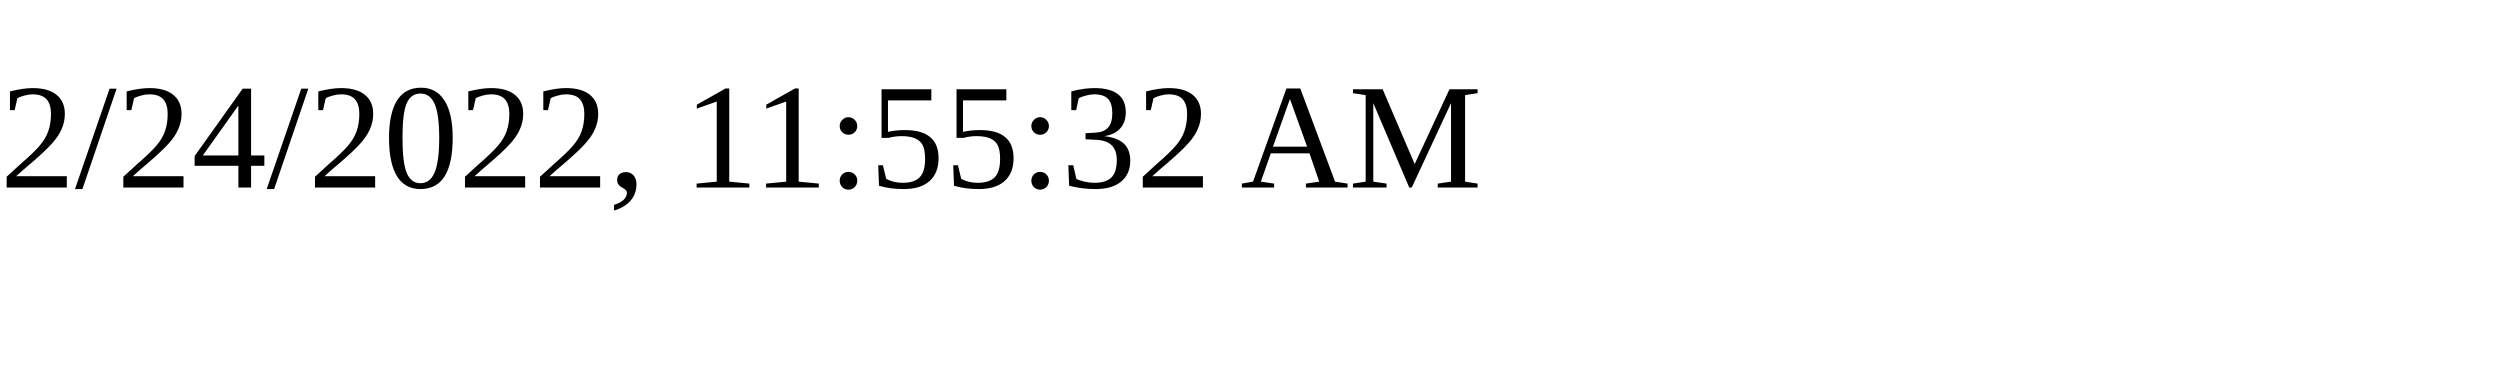
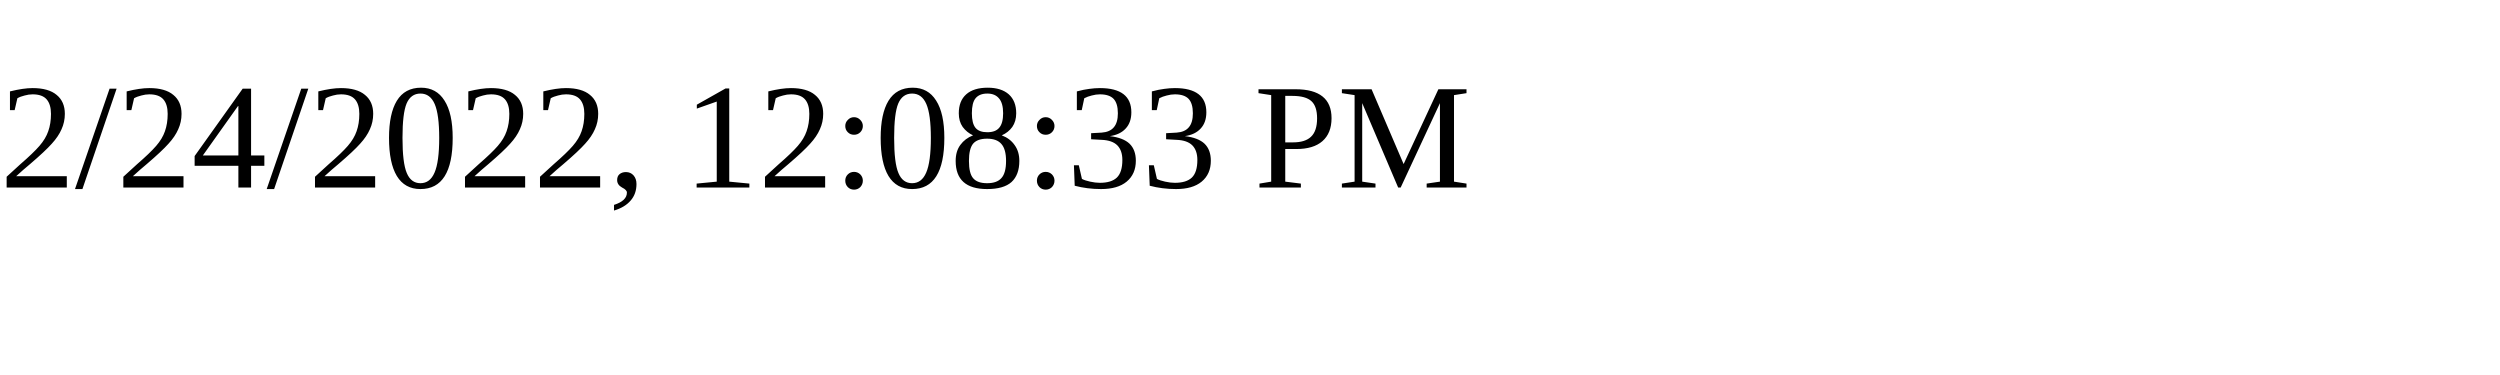
<svg xmlns="http://www.w3.org/2000/svg" height="30" width="200">
-   <text x="0" y="15">2/24/2022, 11:55:32 AM</text>
+   <text x="0" y="15">2/24/2022, 12:08:33 PM</text>
</svg>
